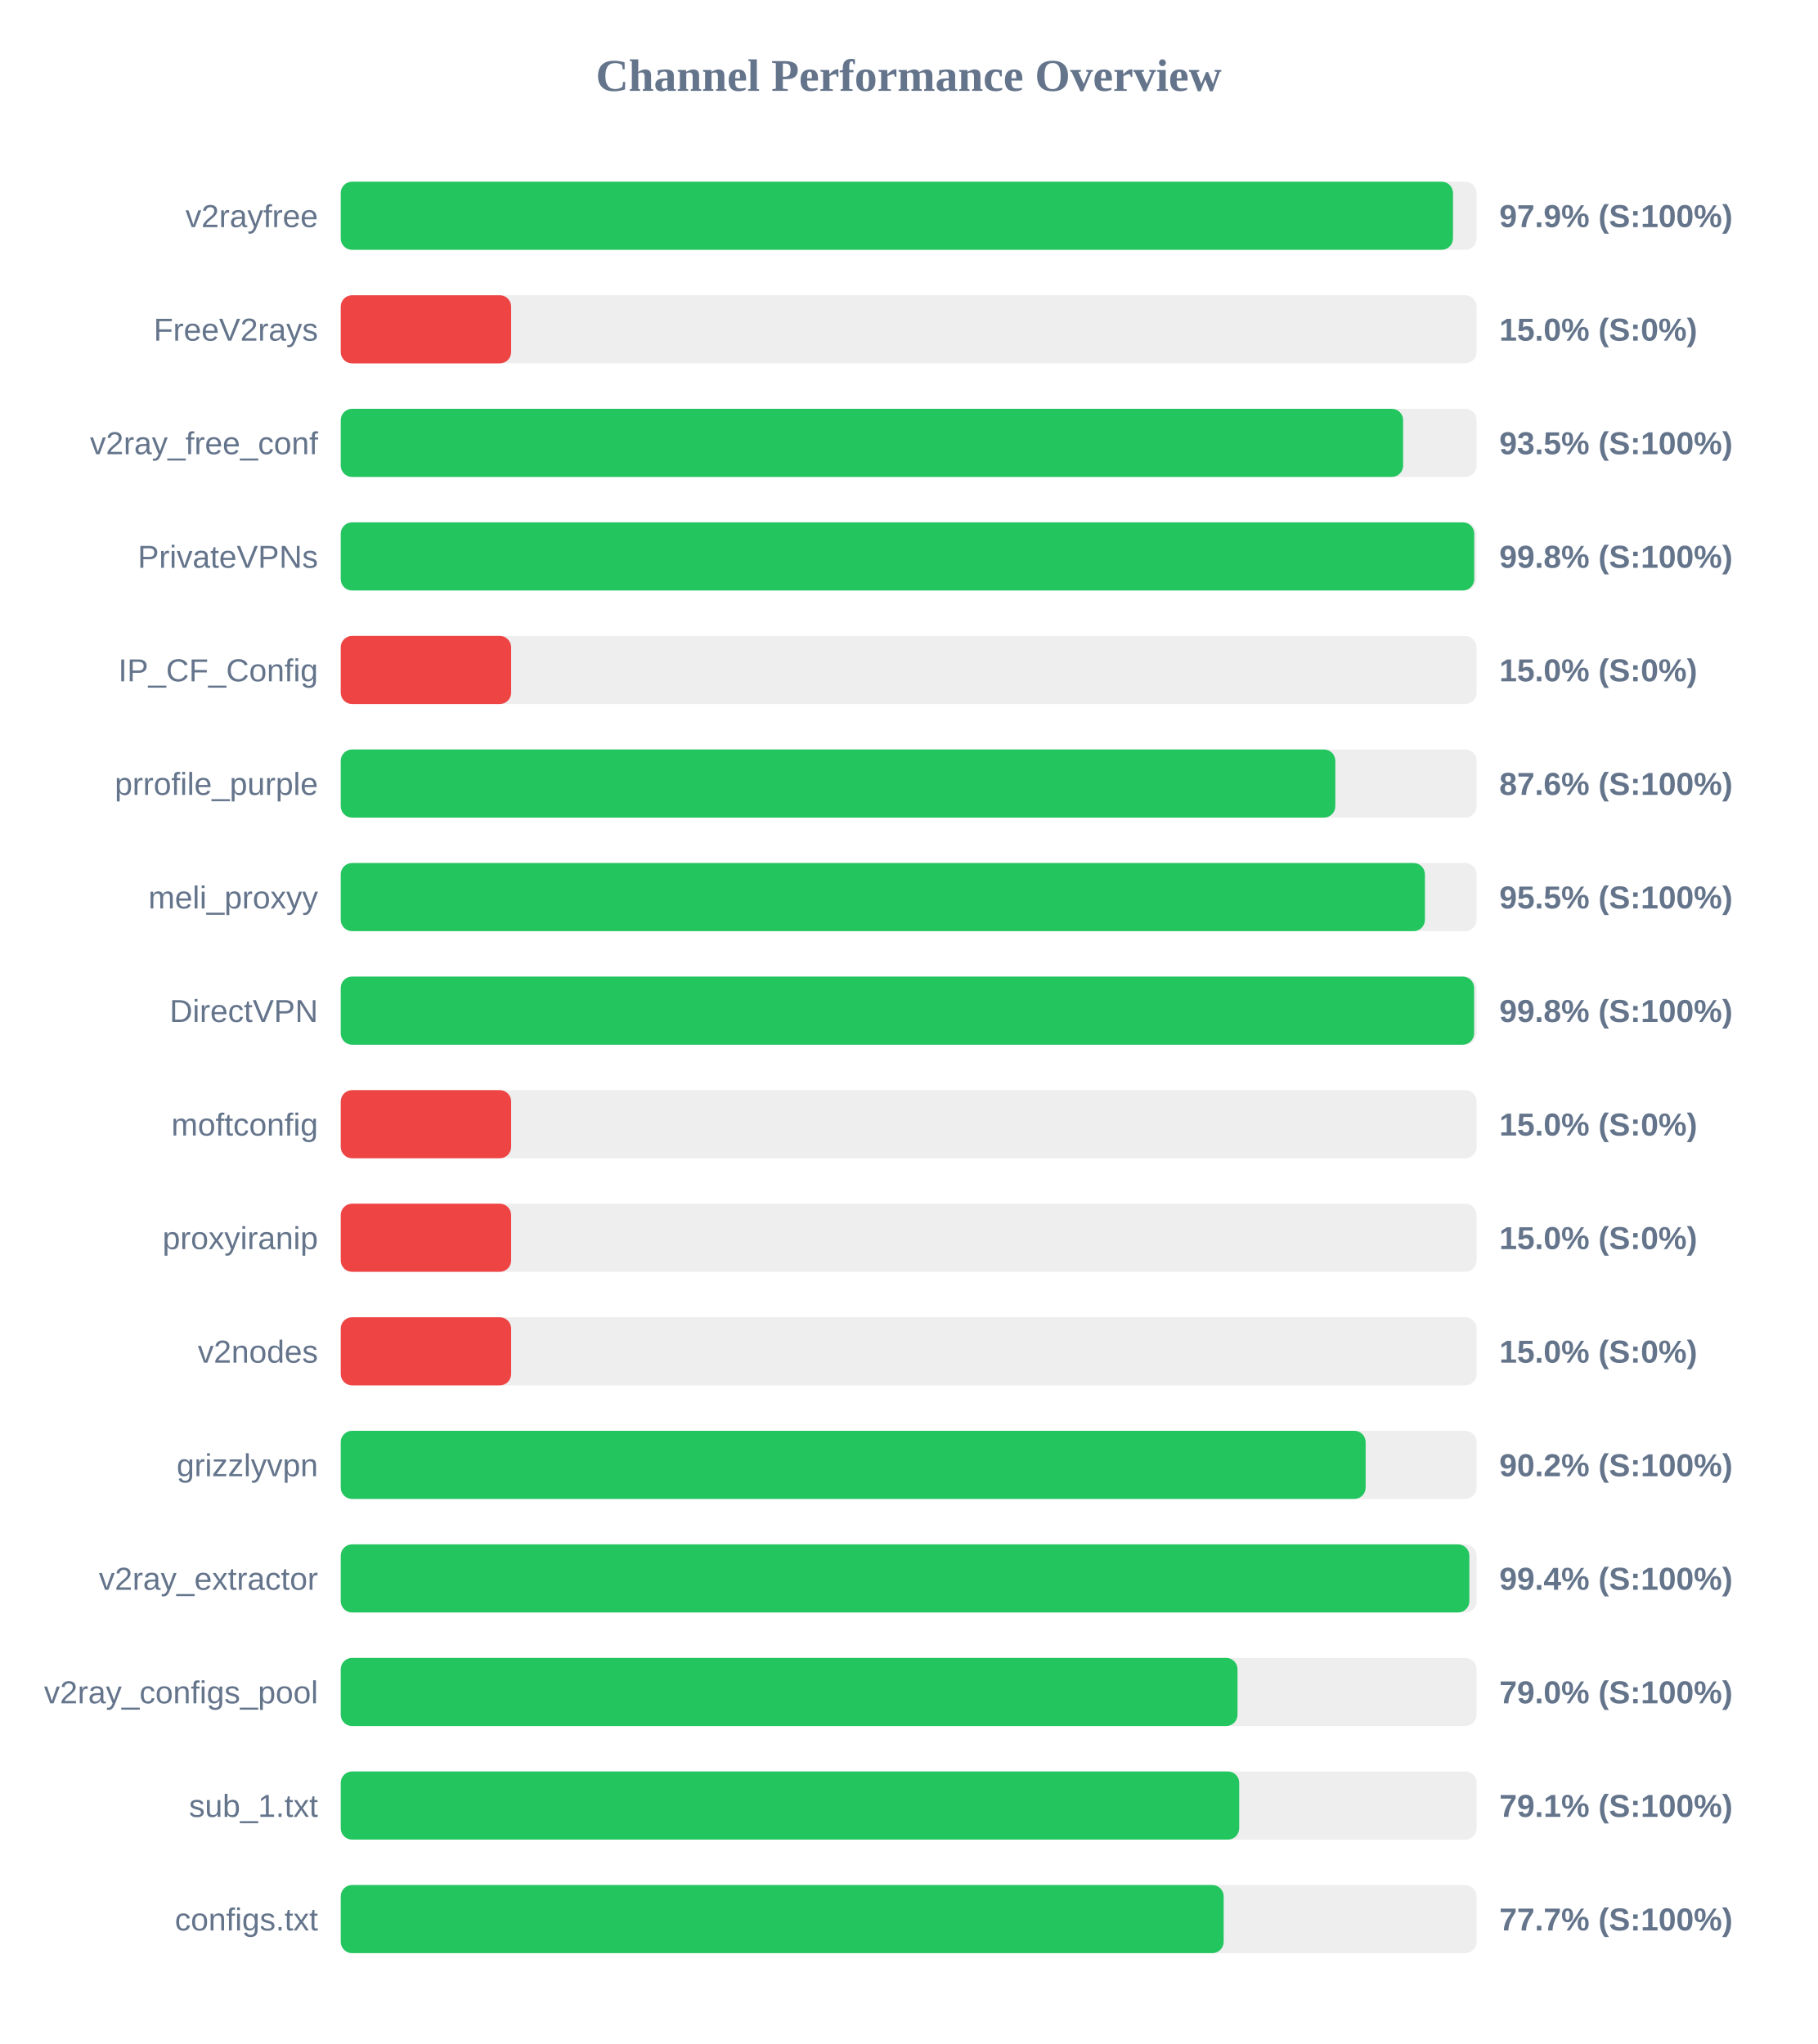
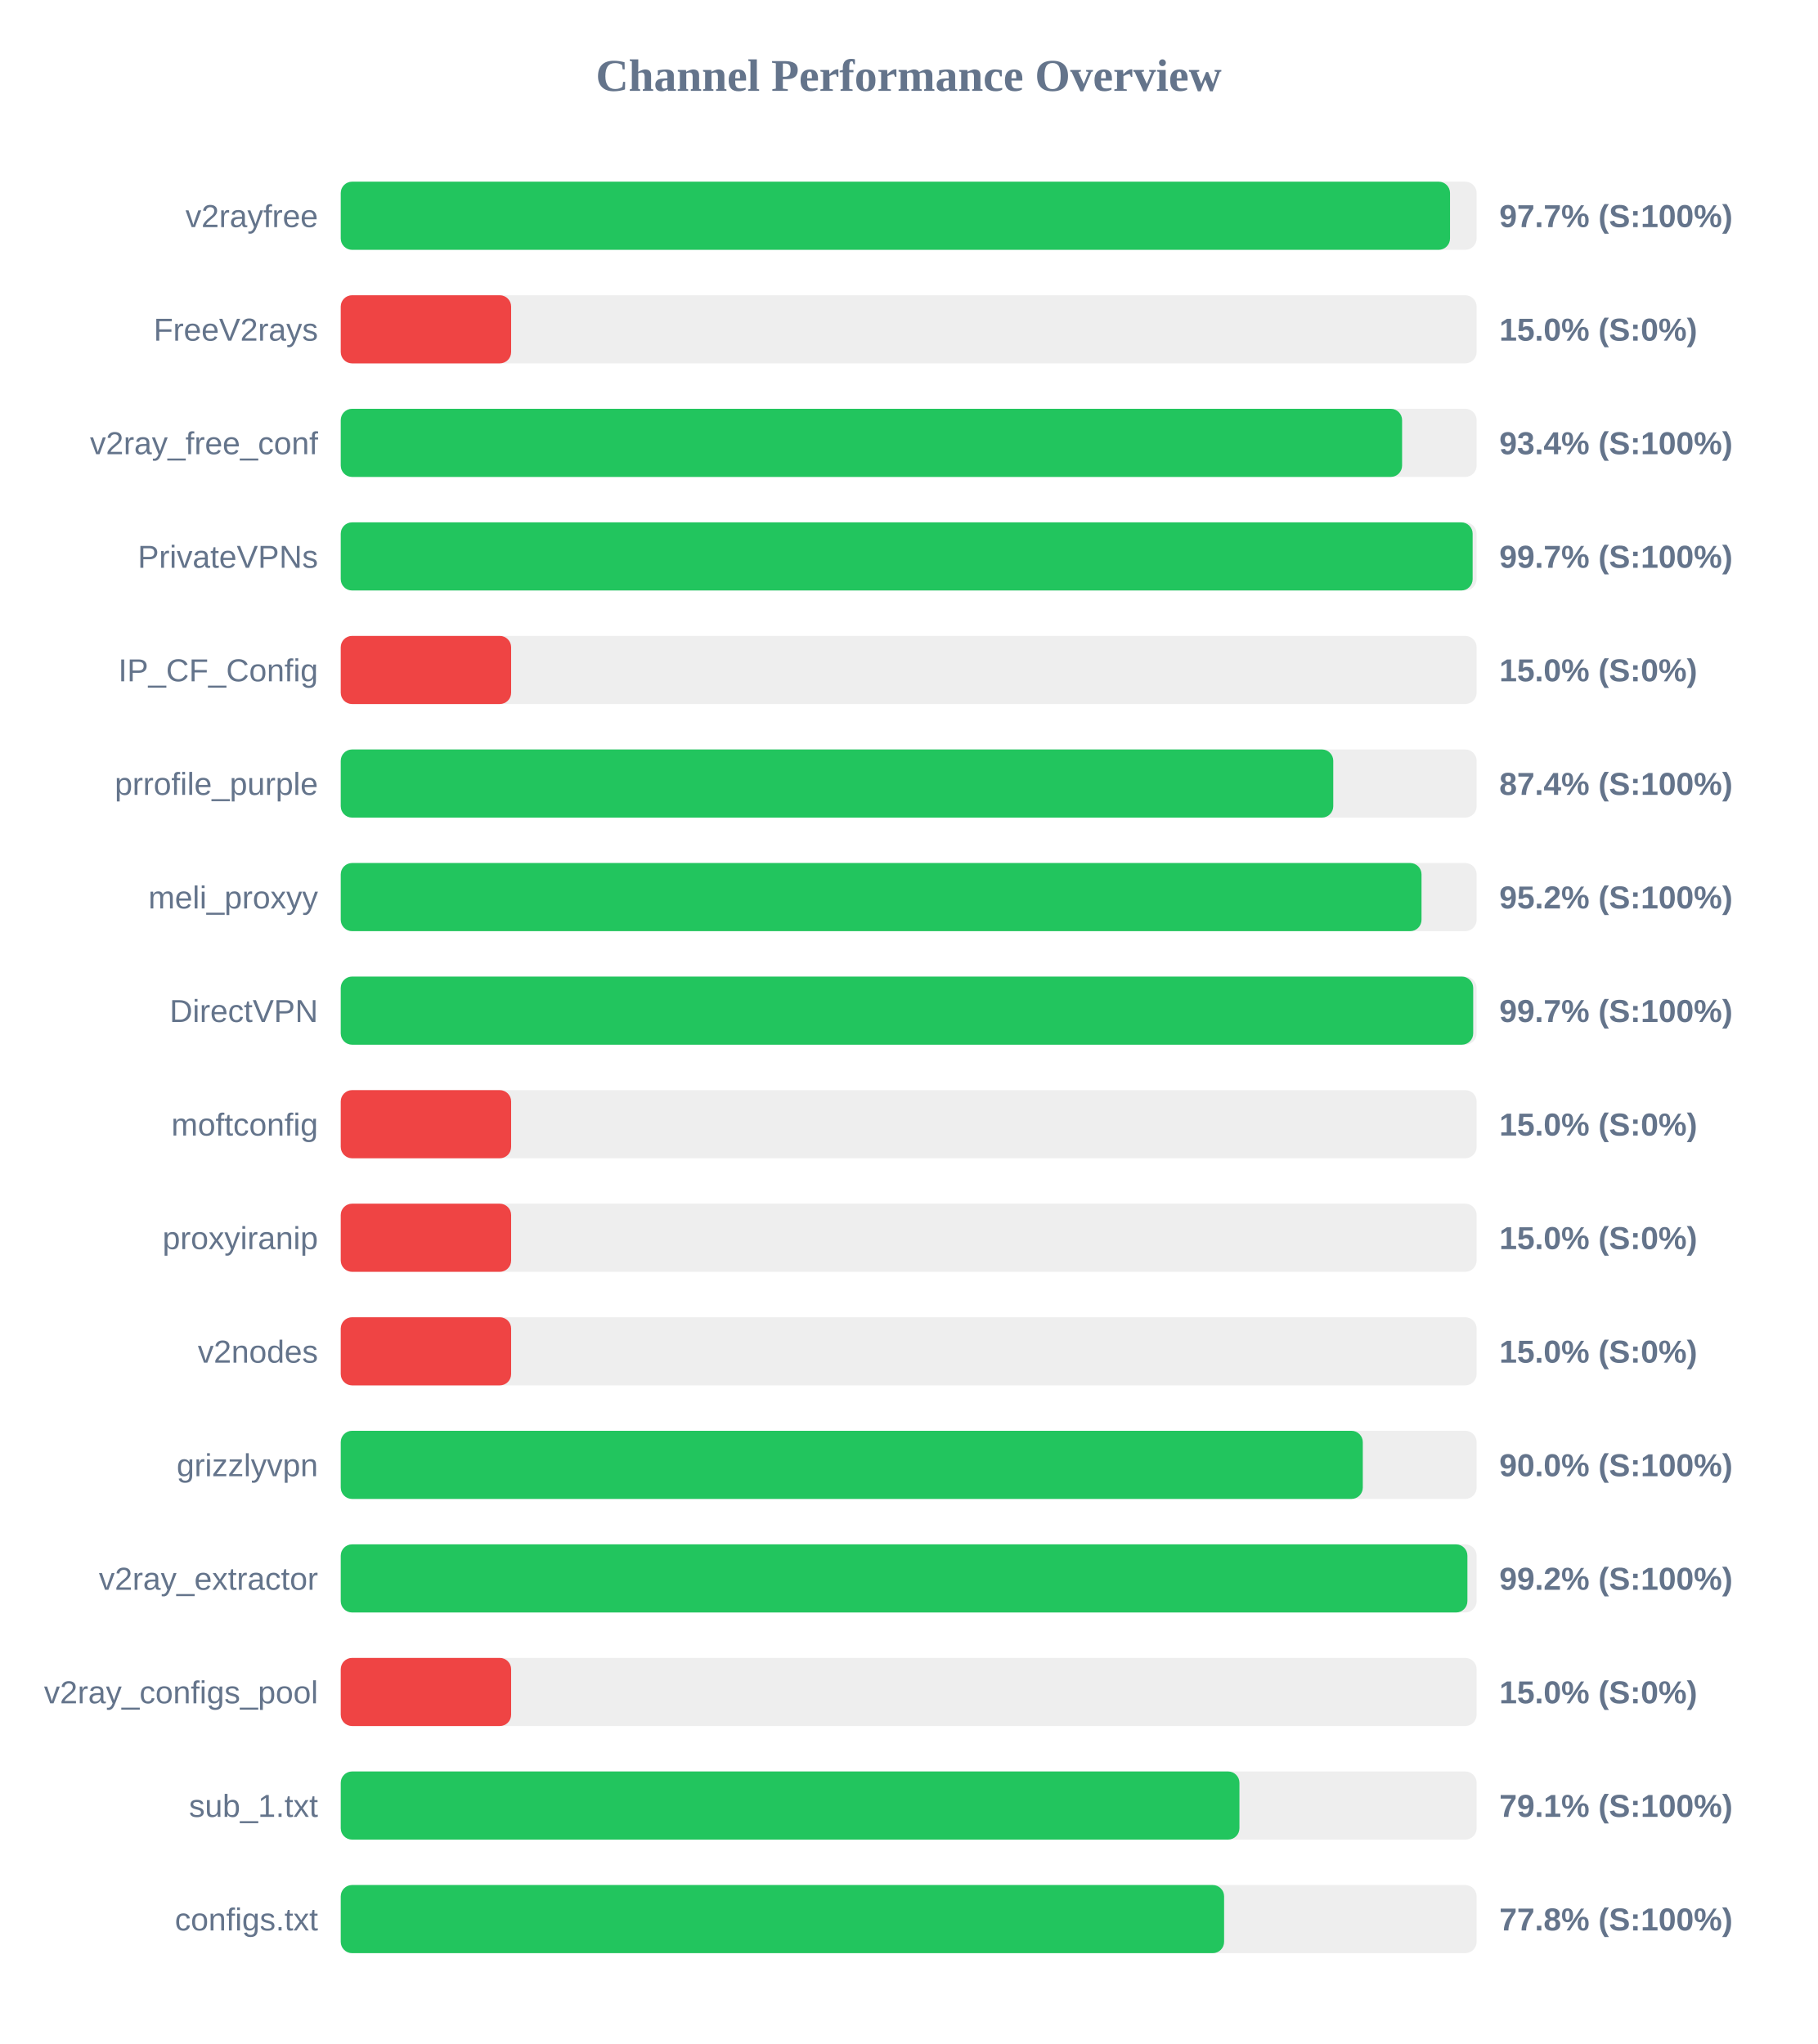
<svg xmlns="http://www.w3.org/2000/svg" width="800" height="900" version="1.1">
  <style>
        .row { font: 14px Arial; fill: #64748b; }
        .score { font: bold 14px Arial; fill: #64748b; }
    </style>
  <text x="400" y="40" text-anchor="middle" font-size="20px" font-weight="bold" fill="#64748b">Channel Performance Overview</text>
  <rect x="150" y="80" width="500" height="30" fill="#eee" rx="5" />
-   <rect x="150" y="80" width="489.6" height="30" fill="#22c55e" rx="5" />
+   <rect x="150" y="80" width="488.3" height="30" fill="#22c55e" rx="5" />
  <text x="140" y="100" text-anchor="end" class="row">v2rayfree</text>
-   <text x="660" y="100" text-anchor="start" class="score">97.9% (S:100%)</text>
+   <text x="660" y="100" text-anchor="start" class="score">97.7% (S:100%)</text>
  <rect x="150" y="130" width="500" height="30" fill="#eee" rx="5" />
  <rect x="150" y="130" width="75.0" height="30" fill="#ef4444" rx="5" />
  <text x="140" y="150" text-anchor="end" class="row">FreeV2rays</text>
  <text x="660" y="150" text-anchor="start" class="score">15.0% (S:0%)</text>
  <rect x="150" y="180" width="500" height="30" fill="#eee" rx="5" />
-   <rect x="150" y="180" width="467.65" height="30" fill="#22c55e" rx="5" />
+   <rect x="150" y="180" width="467.2" height="30" fill="#22c55e" rx="5" />
  <text x="140" y="200" text-anchor="end" class="row">v2ray_free_conf</text>
-   <text x="660" y="200" text-anchor="start" class="score">93.5% (S:100%)</text>
+   <text x="660" y="200" text-anchor="start" class="score">93.4% (S:100%)</text>
  <rect x="150" y="230" width="500" height="30" fill="#eee" rx="5" />
-   <rect x="150" y="230" width="498.95" height="30" fill="#22c55e" rx="5" />
+   <rect x="150" y="230" width="498.25" height="30" fill="#22c55e" rx="5" />
  <text x="140" y="250" text-anchor="end" class="row">PrivateVPNs</text>
-   <text x="660" y="250" text-anchor="start" class="score">99.8% (S:100%)</text>
+   <text x="660" y="250" text-anchor="start" class="score">99.7% (S:100%)</text>
  <rect x="150" y="280" width="500" height="30" fill="#eee" rx="5" />
  <rect x="150" y="280" width="75.0" height="30" fill="#ef4444" rx="5" />
  <text x="140" y="300" text-anchor="end" class="row">IP_CF_Config</text>
  <text x="660" y="300" text-anchor="start" class="score">15.0% (S:0%)</text>
  <rect x="150" y="330" width="500" height="30" fill="#eee" rx="5" />
-   <rect x="150" y="330" width="437.8" height="30" fill="#22c55e" rx="5" />
+   <rect x="150" y="330" width="436.9" height="30" fill="#22c55e" rx="5" />
  <text x="140" y="350" text-anchor="end" class="row">prrofile_purple</text>
-   <text x="660" y="350" text-anchor="start" class="score">87.6% (S:100%)</text>
+   <text x="660" y="350" text-anchor="start" class="score">87.4% (S:100%)</text>
  <rect x="150" y="380" width="500" height="30" fill="#eee" rx="5" />
-   <rect x="150" y="380" width="477.25" height="30" fill="#22c55e" rx="5" />
+   <rect x="150" y="380" width="475.75" height="30" fill="#22c55e" rx="5" />
  <text x="140" y="400" text-anchor="end" class="row">meli_proxyy</text>
-   <text x="660" y="400" text-anchor="start" class="score">95.5% (S:100%)</text>
+   <text x="660" y="400" text-anchor="start" class="score">95.2% (S:100%)</text>
  <rect x="150" y="430" width="500" height="30" fill="#eee" rx="5" />
-   <rect x="150" y="430" width="498.9" height="30" fill="#22c55e" rx="5" />
+   <rect x="150" y="430" width="498.5" height="30" fill="#22c55e" rx="5" />
  <text x="140" y="450" text-anchor="end" class="row">DirectVPN</text>
-   <text x="660" y="450" text-anchor="start" class="score">99.8% (S:100%)</text>
+   <text x="660" y="450" text-anchor="start" class="score">99.7% (S:100%)</text>
  <rect x="150" y="480" width="500" height="30" fill="#eee" rx="5" />
  <rect x="150" y="480" width="75.0" height="30" fill="#ef4444" rx="5" />
  <text x="140" y="500" text-anchor="end" class="row">moftconfig</text>
  <text x="660" y="500" text-anchor="start" class="score">15.0% (S:0%)</text>
  <rect x="150" y="530" width="500" height="30" fill="#eee" rx="5" />
  <rect x="150" y="530" width="75.0" height="30" fill="#ef4444" rx="5" />
  <text x="140" y="550" text-anchor="end" class="row">proxyiranip</text>
  <text x="660" y="550" text-anchor="start" class="score">15.0% (S:0%)</text>
  <rect x="150" y="580" width="500" height="30" fill="#eee" rx="5" />
  <rect x="150" y="580" width="75.0" height="30" fill="#ef4444" rx="5" />
  <text x="140" y="600" text-anchor="end" class="row">v2nodes</text>
  <text x="660" y="600" text-anchor="start" class="score">15.0% (S:0%)</text>
  <rect x="150" y="630" width="500" height="30" fill="#eee" rx="5" />
-   <rect x="150" y="630" width="451.15" height="30" fill="#22c55e" rx="5" />
+   <rect x="150" y="630" width="449.9" height="30" fill="#22c55e" rx="5" />
  <text x="140" y="650" text-anchor="end" class="row">grizzlyvpn</text>
-   <text x="660" y="650" text-anchor="start" class="score">90.2% (S:100%)</text>
+   <text x="660" y="650" text-anchor="start" class="score">90.0% (S:100%)</text>
  <rect x="150" y="680" width="500" height="30" fill="#eee" rx="5" />
-   <rect x="150" y="680" width="496.8" height="30" fill="#22c55e" rx="5" />
+   <rect x="150" y="680" width="495.95" height="30" fill="#22c55e" rx="5" />
  <text x="140" y="700" text-anchor="end" class="row">v2ray_extractor</text>
-   <text x="660" y="700" text-anchor="start" class="score">99.4% (S:100%)</text>
+   <text x="660" y="700" text-anchor="start" class="score">99.2% (S:100%)</text>
  <rect x="150" y="730" width="500" height="30" fill="#eee" rx="5" />
-   <rect x="150" y="730" width="394.75" height="30" fill="#22c55e" rx="5" />
+   <rect x="150" y="730" width="75.0" height="30" fill="#ef4444" rx="5" />
  <text x="140" y="750" text-anchor="end" class="row">v2ray_configs_pool</text>
-   <text x="660" y="750" text-anchor="start" class="score">79.0% (S:100%)</text>
+   <text x="660" y="750" text-anchor="start" class="score">15.0% (S:0%)</text>
  <rect x="150" y="780" width="500" height="30" fill="#eee" rx="5" />
-   <rect x="150" y="780" width="395.5" height="30" fill="#22c55e" rx="5" />
+   <rect x="150" y="780" width="395.6" height="30" fill="#22c55e" rx="5" />
  <text x="140" y="800" text-anchor="end" class="row">sub_1.txt</text>
  <text x="660" y="800" text-anchor="start" class="score">79.1% (S:100%)</text>
  <rect x="150" y="830" width="500" height="30" fill="#eee" rx="5" />
-   <rect x="150" y="830" width="388.65" height="30" fill="#22c55e" rx="5" />
+   <rect x="150" y="830" width="388.85" height="30" fill="#22c55e" rx="5" />
  <text x="140" y="850" text-anchor="end" class="row">configs.txt</text>
-   <text x="660" y="850" text-anchor="start" class="score">77.7% (S:100%)</text>
+   <text x="660" y="850" text-anchor="start" class="score">77.8% (S:100%)</text>
</svg>
